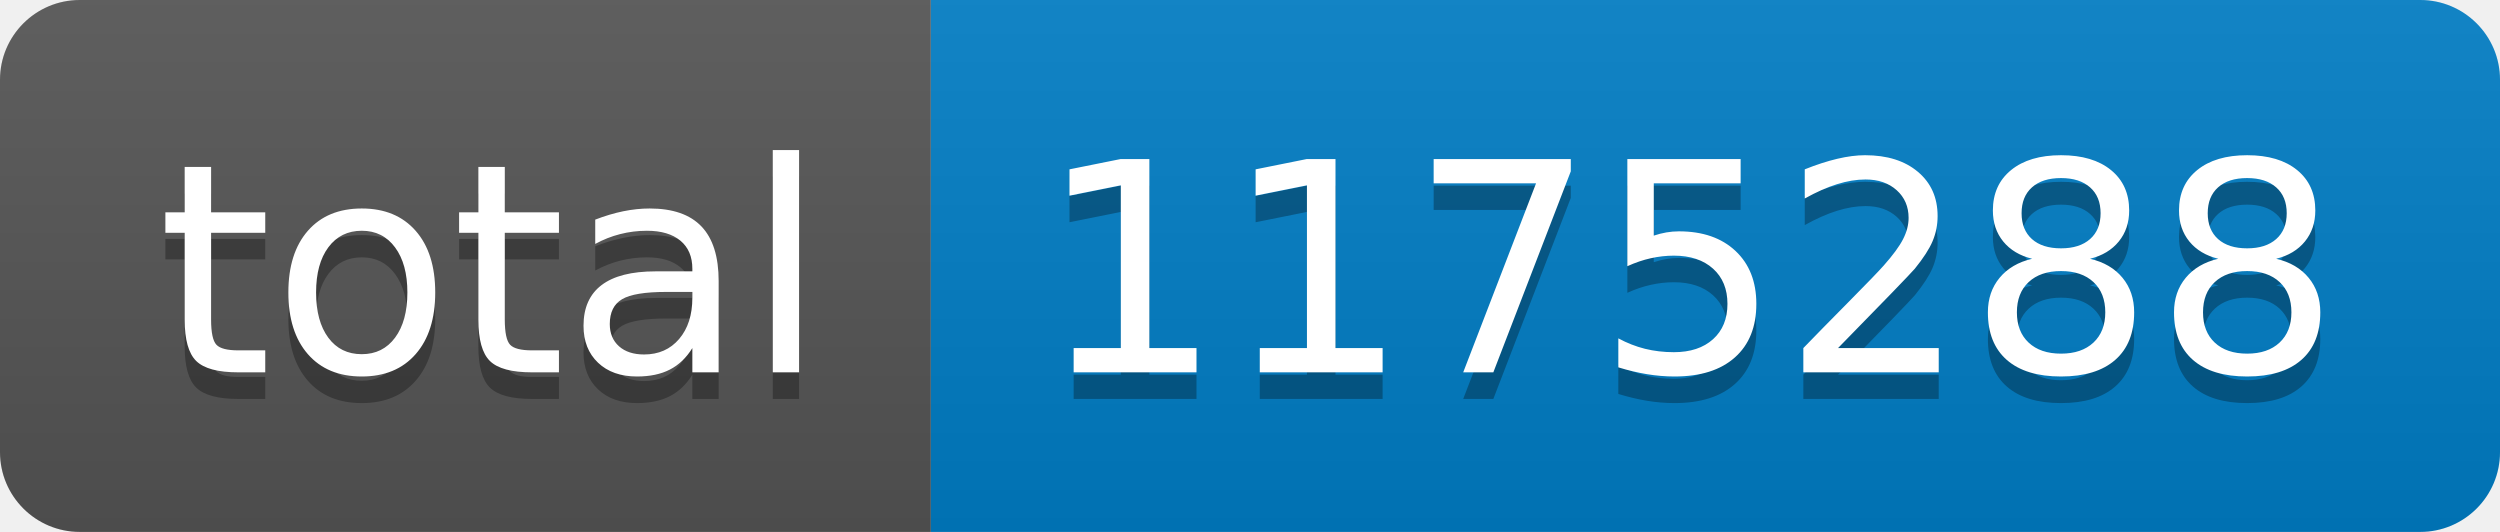
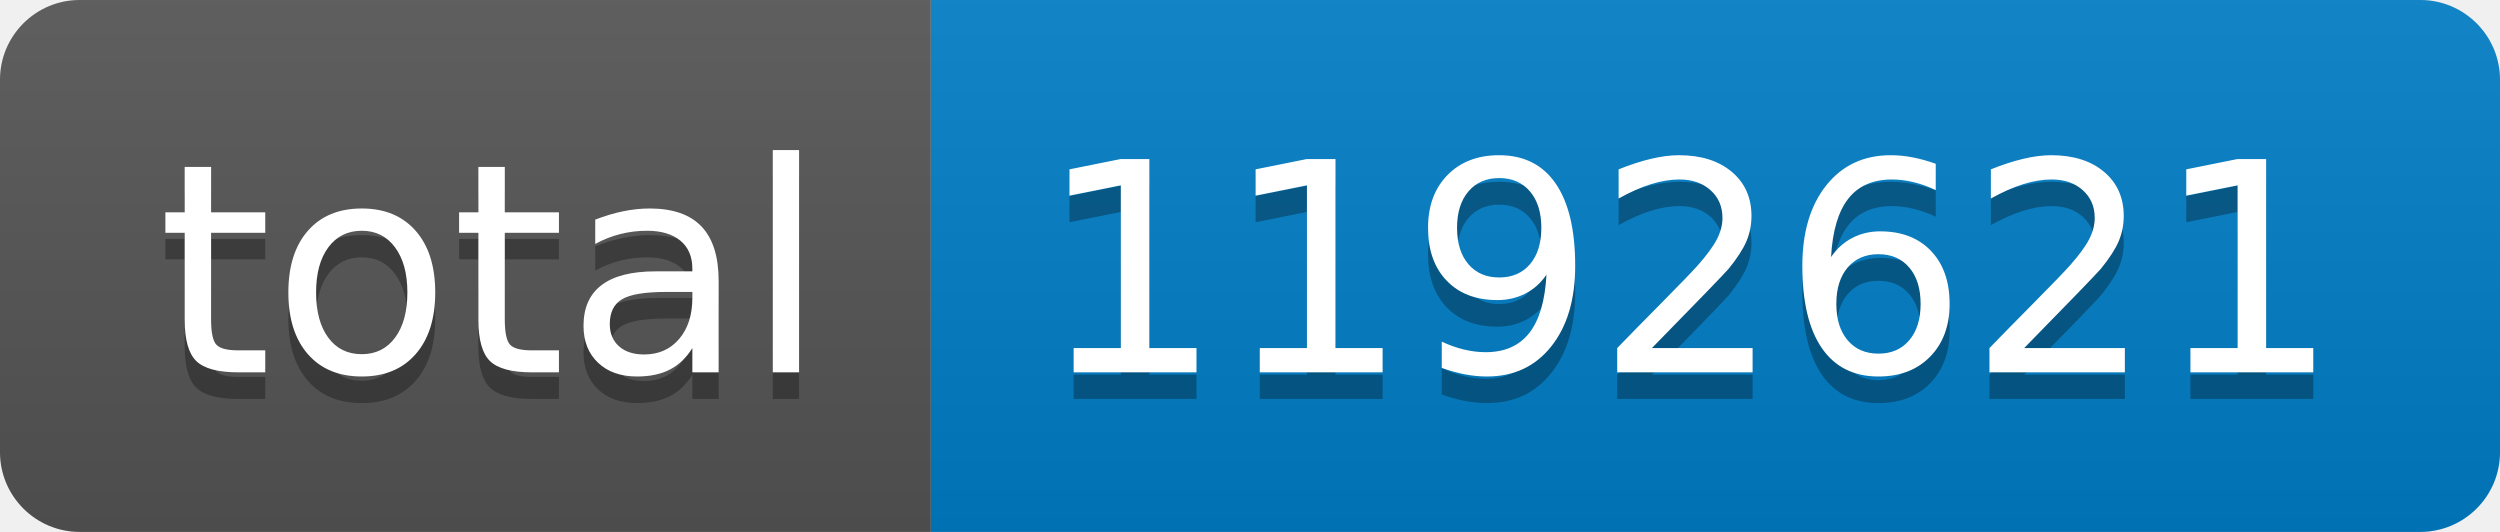
- <svg xmlns="http://www.w3.org/2000/svg" width="94" height="20" role="img" aria-label="total: 1175288">
+ <svg xmlns="http://www.w3.org/2000/svg" width="94" height="20" role="img" aria-label="total: 1192621">
  <linearGradient id="s" x2="0" y2="100%">
    <stop offset="0" stop-color="#bbb" stop-opacity=".1" />
    <stop offset="1" stop-opacity=".1" />
  </linearGradient>
  <clipPath id="r">
    <rect width="94" height="20" rx="3" fill="#fff" />
  </clipPath>
  <g clip-path="url(#r)">
    <rect width="35" height="20" fill="#555" />
    <rect x="35" width="59" height="20" fill="#007ec6" />
    <rect width="94" height="20" fill="url(#s)" />
  </g>
  <g fill="#fff" text-anchor="middle" font-family="Verdana,Geneva,DejaVu Sans,sans-serif" text-rendering="geometricPrecision" font-size="110">
    <text aria-hidden="true" x="185" y="150" fill="#010101" fill-opacity=".3" transform="scale(.1)" textLength="250">total</text>
    <text x="185" y="140" transform="scale(.1)" fill="#fff" textLength="250">total</text>
-     <text aria-hidden="true" x="635" y="150" fill="#010101" fill-opacity=".3" transform="scale(.1)" textLength="490">1175288</text>
-     <text x="635" y="140" transform="scale(.1)" fill="#fff" textLength="490">1175288</text>
+     <text aria-hidden="true" x="635" y="150" fill="#010101" fill-opacity=".3" transform="scale(.1)" textLength="490">1192621</text>
+     <text x="635" y="140" transform="scale(.1)" fill="#fff" textLength="490">1192621</text>
  </g>
</svg>
